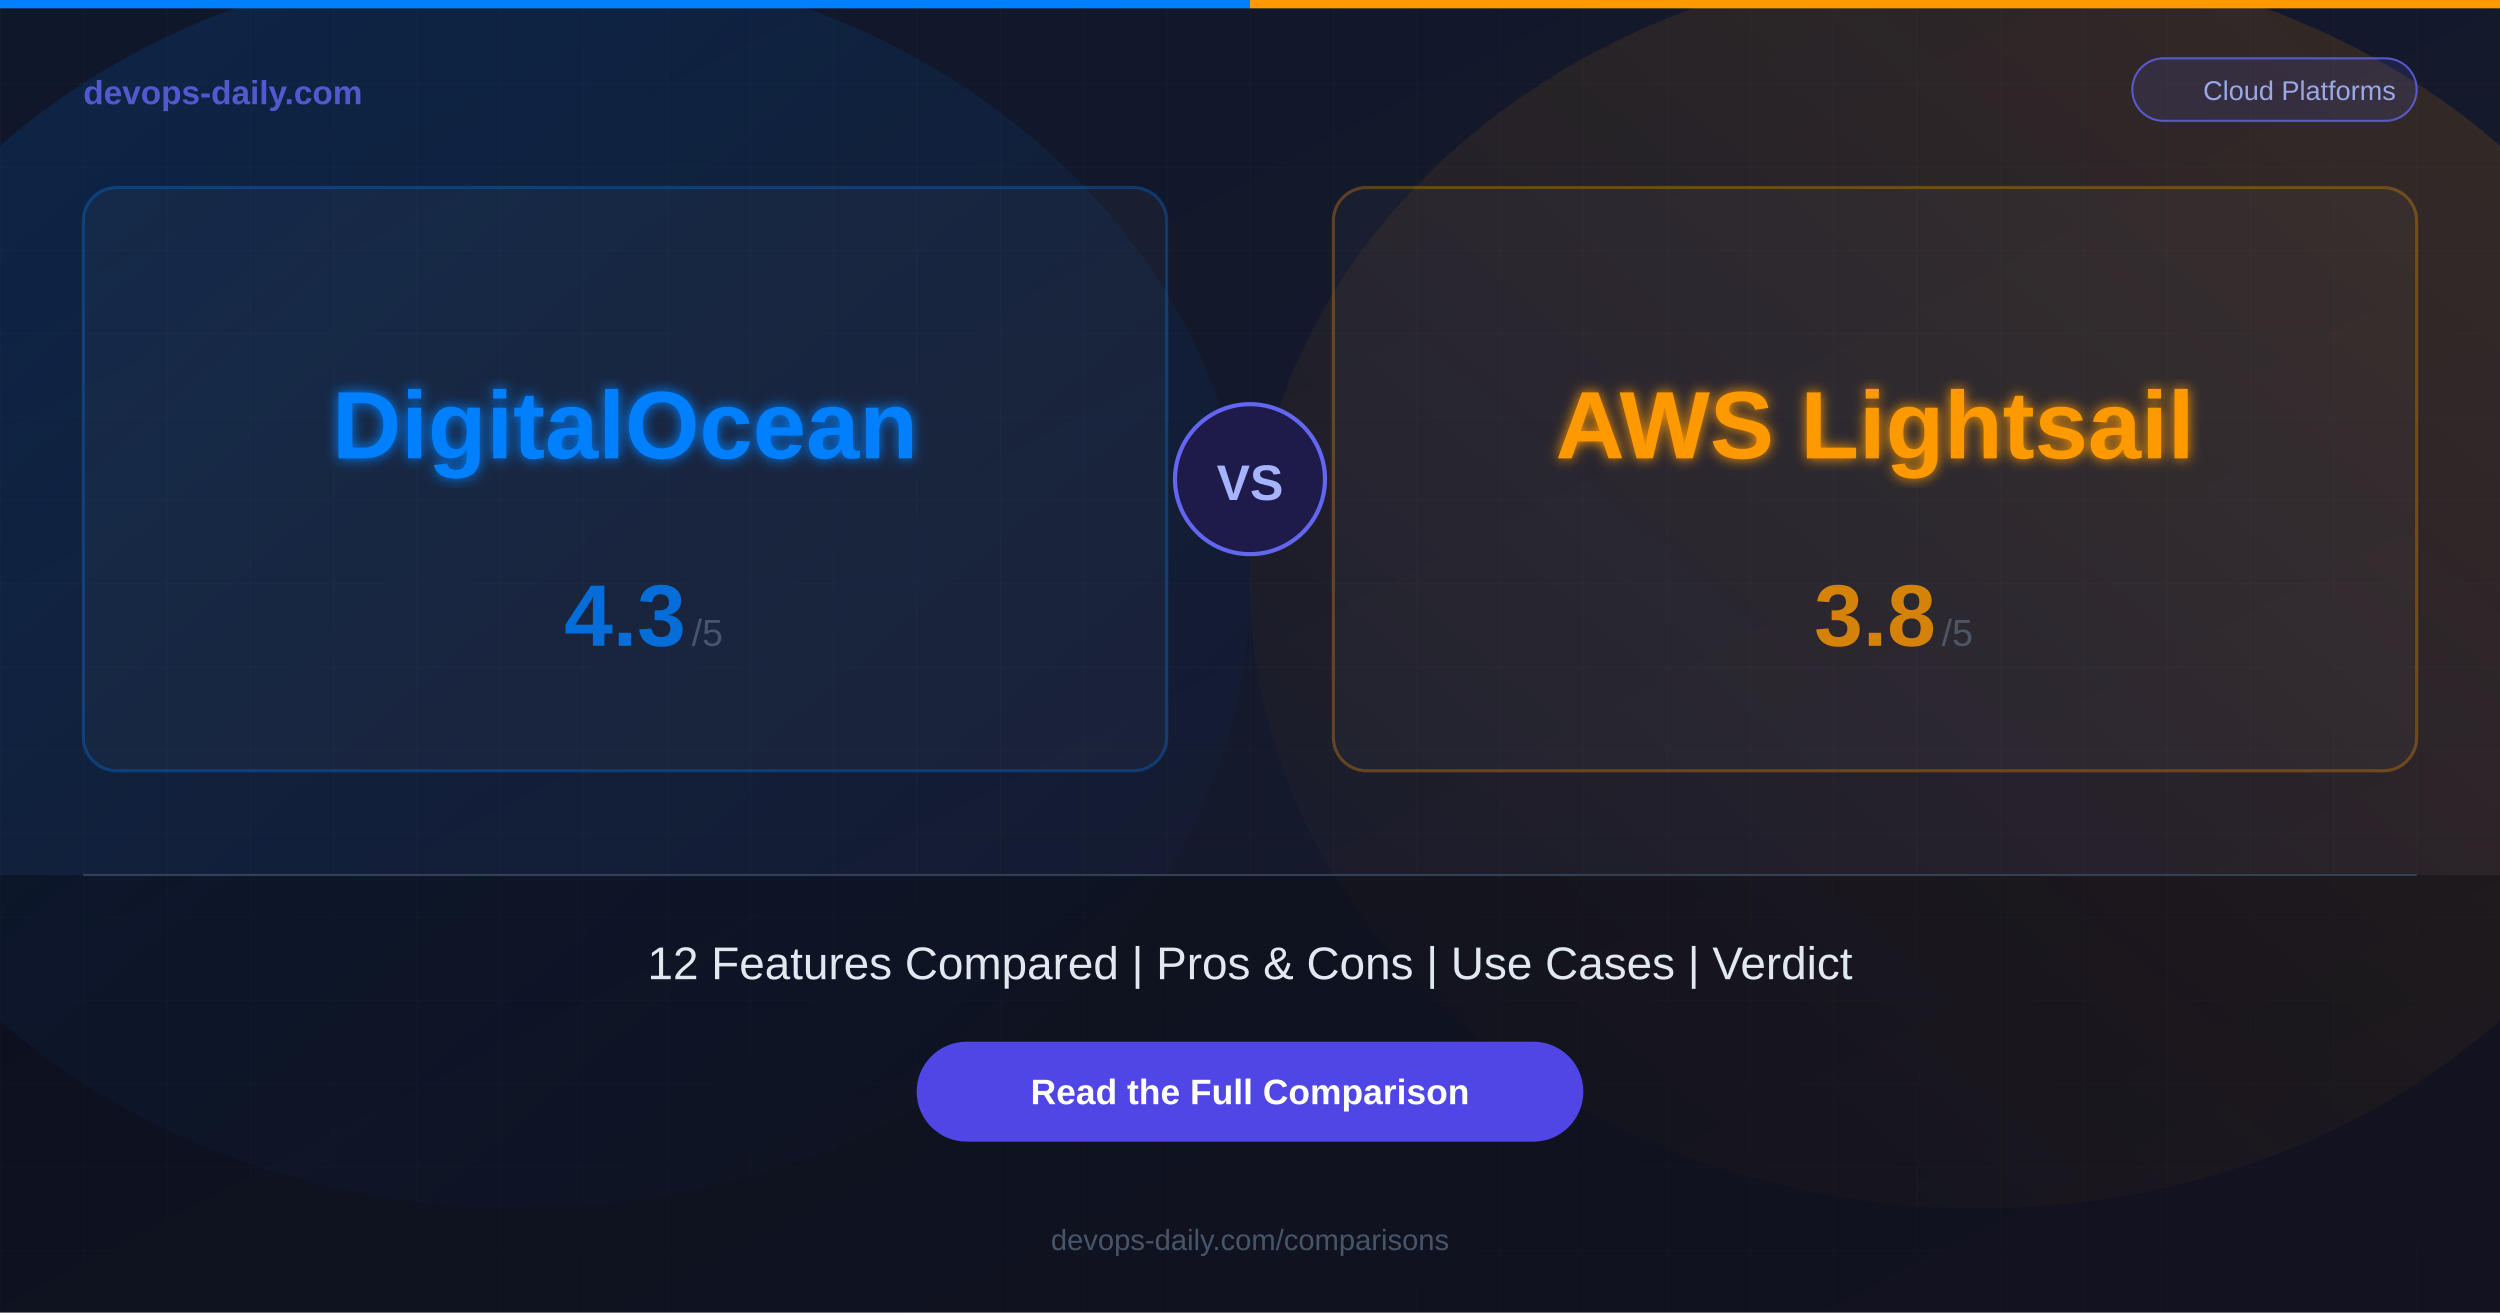
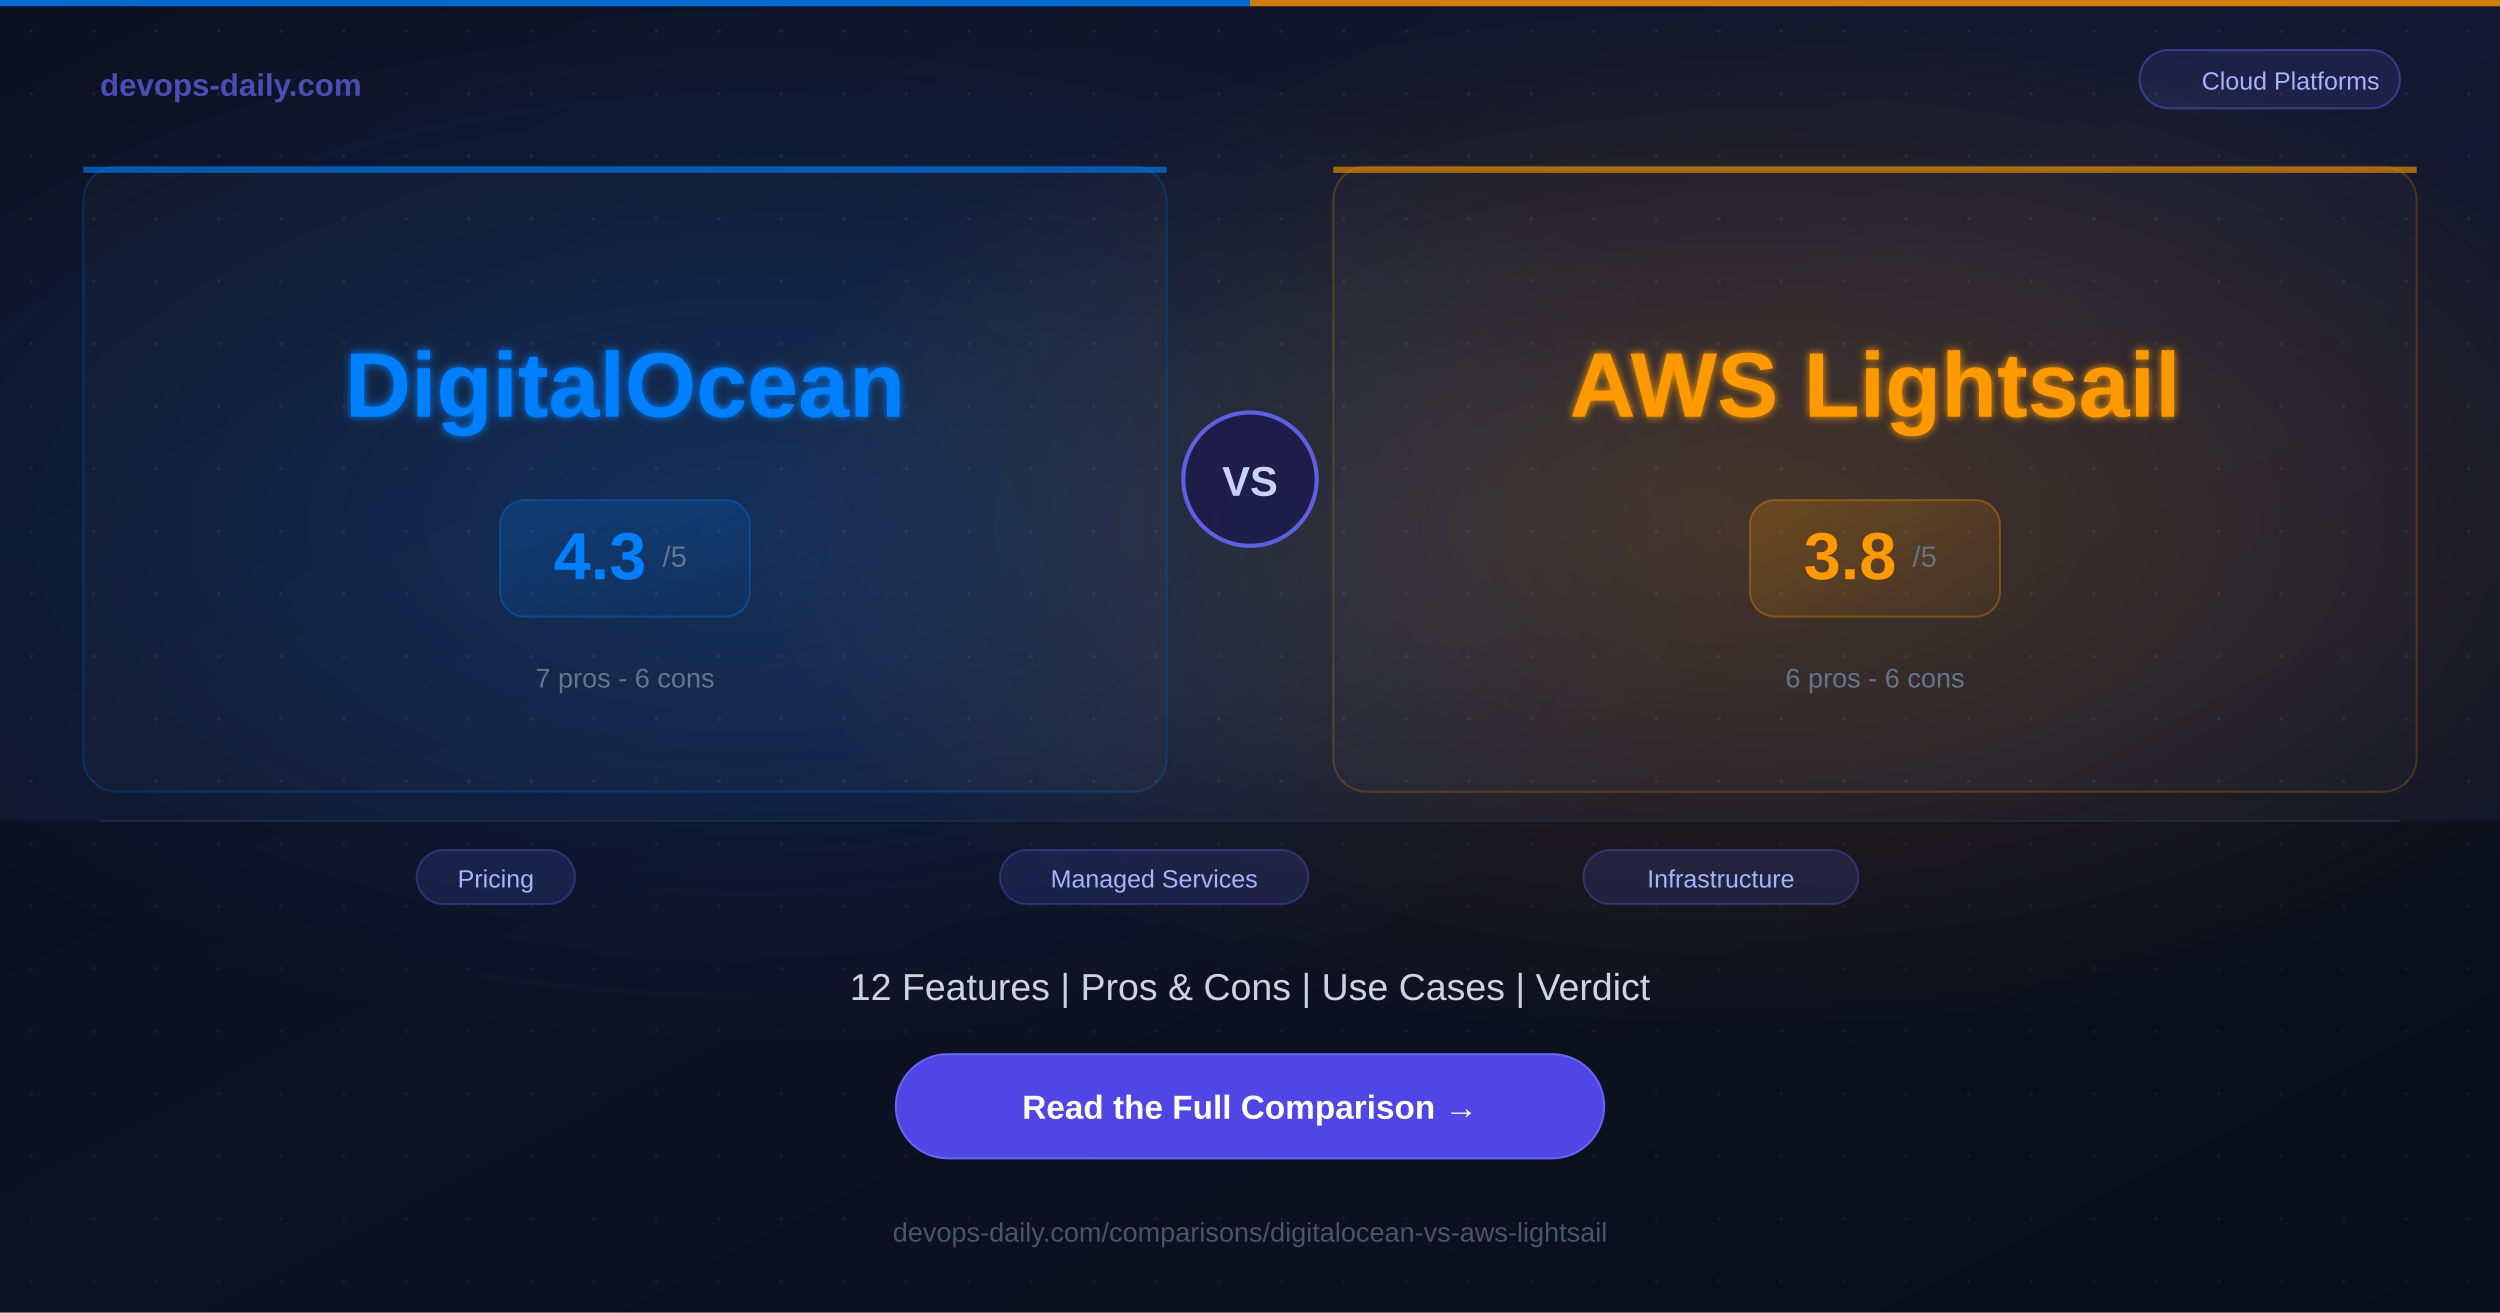
<svg xmlns="http://www.w3.org/2000/svg" width="1200" height="630">
  <defs>
    <linearGradient id="bg" x1="0%" y1="0%" x2="100%" y2="100%">
-       <stop offset="0%" style="stop-color:#0f172a;stop-opacity:1" />
-       <stop offset="100%" style="stop-color:#1a1a2e;stop-opacity:1" />
+       <stop offset="0%" style="stop-color:#0c1222;stop-opacity:1" />
+       <stop offset="50%" style="stop-color:#141830;stop-opacity:1" />
+       <stop offset="100%" style="stop-color:#0c1222;stop-opacity:1" />
    </linearGradient>
-     <linearGradient id="glowA" x1="0%" y1="0%" x2="100%" y2="100%">
-       <stop offset="0%" style="stop-color:#0080FF;stop-opacity:0.15" />
+     <radialGradient id="glowA" cx="30%" cy="40%" r="40%">
+       <stop offset="0%" style="stop-color:#0080FF;stop-opacity:0.2" />
      <stop offset="100%" style="stop-color:#0080FF;stop-opacity:0" />
-     </linearGradient>
-     <linearGradient id="glowB" x1="100%" y1="0%" x2="0%" y2="100%">
-       <stop offset="0%" style="stop-color:#FF9900;stop-opacity:0.15" />
+     </radialGradient>
+     <radialGradient id="glowB" cx="70%" cy="40%" r="40%">
+       <stop offset="0%" style="stop-color:#FF9900;stop-opacity:0.2" />
      <stop offset="100%" style="stop-color:#FF9900;stop-opacity:0" />
-     </linearGradient>
-     <filter id="glow">
-       <feGaussianBlur stdDeviation="3" result="blur" />
+     </radialGradient>
+     <filter id="softglow">
+       <feGaussianBlur stdDeviation="2" result="blur" />
      <feMerge>
        <feMergeNode in="blur" />
        <feMergeNode in="SourceGraphic" />
      </feMerge>
    </filter>
+     <linearGradient id="scoreGradA" x1="0%" y1="0%" x2="100%" y2="100%">
+       <stop offset="0%" style="stop-color:#0080FF;stop-opacity:0.2" />
+       <stop offset="100%" style="stop-color:#0080FF;stop-opacity:0.05" />
+     </linearGradient>
+     <linearGradient id="scoreGradB" x1="0%" y1="0%" x2="100%" y2="100%">
+       <stop offset="0%" style="stop-color:#FF9900;stop-opacity:0.2" />
+       <stop offset="100%" style="stop-color:#FF9900;stop-opacity:0.05" />
+     </linearGradient>
  </defs>
  <rect width="1200" height="630" fill="url(#bg)" />
-   <ellipse cx="250" cy="280" rx="350" ry="300" fill="url(#glowA)" />
-   <ellipse cx="950" cy="280" rx="350" ry="300" fill="url(#glowB)" />
-   <pattern id="grid" width="40" height="40" patternUnits="userSpaceOnUse">
-     <path d="M 40 0 L 0 0 0 40" fill="none" stroke="#ffffff" stroke-width="0.3" opacity="0.05" />
+   <rect width="1200" height="630" fill="url(#glowA)" />
+   <rect width="1200" height="630" fill="url(#glowB)" />
+   <pattern id="dots" width="30" height="30" patternUnits="userSpaceOnUse">
+     <circle cx="15" cy="15" r="0.8" fill="#ffffff" opacity="0.07" />
  </pattern>
-   <rect width="1200" height="630" fill="url(#grid)" />
-   <rect x="0" y="0" width="600" height="4" fill="#0080FF" />
-   <rect x="600" y="0" width="600" height="4" fill="#FF9900" />
-   <text x="40" y="50" font-family="Arial, Helvetica, sans-serif" font-size="16" font-weight="bold" fill="#6366f1" opacity="0.8">devops-daily.com</text>
-   <rect x="1023.5" y="28" width="136.5" height="30" rx="15" fill="rgba(99,102,241,0.15)" stroke="#6366f1" stroke-width="1" opacity="0.8" />
-   <text x="1103.75" y="48" font-family="Arial, Helvetica, sans-serif" font-size="13" fill="#a5b4fc" text-anchor="middle" opacity="0.9">Cloud Platforms</text>
-   <rect x="40" y="90" width="520" height="280" rx="16" fill="rgba(255,255,255,0.03)" stroke="rgba(0,128,255,0.3)" stroke-width="1.5" />
-   <text x="300" y="220" font-family="Arial, Helvetica, sans-serif" font-size="46" font-weight="bold" fill="#0080FF" text-anchor="middle" filter="url(#glow)">DigitalOcean</text>
-   <text x="300" y="310" font-family="Arial, Helvetica, sans-serif" font-size="42" font-weight="bold" fill="#0080FF" text-anchor="middle" opacity="0.8">4.3</text>
-   <text x="332" y="310" font-family="Arial, Helvetica, sans-serif" font-size="18" fill="#64748b" opacity="0.6">/5</text>
-   <rect x="640" y="90" width="520" height="280" rx="16" fill="rgba(255,255,255,0.03)" stroke="rgba(255,153,0,0.3)" stroke-width="1.5" />
-   <text x="900" y="220" font-family="Arial, Helvetica, sans-serif" font-size="46" font-weight="bold" fill="#FF9900" text-anchor="middle" filter="url(#glow)">AWS Lightsail</text>
-   <text x="900" y="310" font-family="Arial, Helvetica, sans-serif" font-size="42" font-weight="bold" fill="#FF9900" text-anchor="middle" opacity="0.8">3.8</text>
-   <text x="932" y="310" font-family="Arial, Helvetica, sans-serif" font-size="18" fill="#64748b" opacity="0.6">/5</text>
-   <circle cx="600" cy="230" r="36" fill="#1e1b4b" stroke="#6366f1" stroke-width="2" />
-   <text x="600" y="240" font-family="Arial, Helvetica, sans-serif" font-size="24" font-weight="bold" fill="#a5b4fc" text-anchor="middle">VS</text>
-   <rect x="0" y="420" width="1200" height="210" fill="rgba(0,0,0,0.3)" />
-   <line x1="40" y1="420" x2="1160" y2="420" stroke="#334155" stroke-width="1" />
-   <text x="600" y="470" font-family="Arial, Helvetica, sans-serif" font-size="22" fill="#e2e8f0" text-anchor="middle">12 Features Compared  |  Pros &amp; Cons  |  Use Cases  |  Verdict</text>
-   <rect x="440" y="500" width="320" height="48" rx="24" fill="#4f46e5" />
-   <text x="600" y="530" font-family="Arial, Helvetica, sans-serif" font-size="17" font-weight="bold" fill="#ffffff" text-anchor="middle">Read the Full Comparison</text>
-   <text x="600" y="600" font-family="Arial, Helvetica, sans-serif" font-size="14" fill="#475569" text-anchor="middle">devops-daily.com/comparisons</text>
+   <rect width="1200" height="630" fill="url(#dots)" />
+   <rect x="0" y="0" width="600" height="3" fill="#0080FF" opacity="0.8" />
+   <rect x="600" y="0" width="600" height="3" fill="#FF9900" opacity="0.8" />
+   <text x="48" y="46" font-family="Arial, Helvetica, sans-serif" font-size="15" font-weight="bold" fill="#6366f1" opacity="0.7">devops-daily.com</text>
+   <rect x="1027" y="24" width="125" height="28" rx="14" fill="rgba(99,102,241,0.12)" stroke="rgba(99,102,241,0.4)" stroke-width="1" />
+   <text x="1099.5" y="43" font-family="Arial, Helvetica, sans-serif" font-size="12" fill="#a5b4fc" text-anchor="middle">Cloud Platforms</text>
+   <rect x="40" y="80" width="520" height="300" rx="16" fill="rgba(255,255,255,0.02)" stroke="rgba(0,128,255,0.2)" stroke-width="1" />
+   <rect x="40" y="80" width="520" height="3" rx="0" fill="#0080FF" opacity="0.6" />
+   <text x="300" y="200" font-family="Arial, Helvetica, sans-serif" font-size="44" font-weight="bold" fill="#0080FF" text-anchor="middle" filter="url(#softglow)">DigitalOcean</text>
+   <rect x="240" y="240" width="120" height="56" rx="12" fill="url(#scoreGradA)" stroke="rgba(0,128,255,0.3)" stroke-width="1" />
+   <text x="288" y="278" font-family="Arial, Helvetica, sans-serif" font-size="32" font-weight="bold" fill="#0080FF" text-anchor="middle">4.3</text>
+   <text x="318" y="272" font-family="Arial, Helvetica, sans-serif" font-size="14" fill="#64748b">/5</text>
+   <text x="300" y="330" font-family="Arial, Helvetica, sans-serif" font-size="13" fill="#64748b" text-anchor="middle">7 pros  -  6 cons</text>
+   <circle cx="600" cy="230" r="32" fill="#1e1b4b" stroke="#6366f1" stroke-width="2" opacity="0.9" />
+   <text x="600" y="238" font-family="Arial, Helvetica, sans-serif" font-size="20" font-weight="bold" fill="#c7d2fe" text-anchor="middle">VS</text>
+   <rect x="640" y="80" width="520" height="300" rx="16" fill="rgba(255,255,255,0.02)" stroke="rgba(255,153,0,0.2)" stroke-width="1" />
+   <rect x="640" y="80" width="520" height="3" rx="0" fill="#FF9900" opacity="0.6" />
+   <text x="900" y="200" font-family="Arial, Helvetica, sans-serif" font-size="44" font-weight="bold" fill="#FF9900" text-anchor="middle" filter="url(#softglow)">AWS Lightsail</text>
+   <rect x="840" y="240" width="120" height="56" rx="12" fill="url(#scoreGradB)" stroke="rgba(255,153,0,0.3)" stroke-width="1" />
+   <text x="888" y="278" font-family="Arial, Helvetica, sans-serif" font-size="32" font-weight="bold" fill="#FF9900" text-anchor="middle">3.8</text>
+   <text x="918" y="272" font-family="Arial, Helvetica, sans-serif" font-size="14" fill="#64748b">/5</text>
+   <text x="900" y="330" font-family="Arial, Helvetica, sans-serif" font-size="13" fill="#64748b" text-anchor="middle">6 pros  -  6 cons</text>
+   <rect x="0" y="394" width="1200" height="236" fill="rgba(0,0,0,0.25)" />
+   <line x1="48" y1="394" x2="1152" y2="394" stroke="#1e293b" stroke-width="1" />
+   <rect x="200" y="408" width="76" height="26" rx="13" fill="rgba(99,102,241,0.15)" stroke="rgba(99,102,241,0.3)" stroke-width="1" />
+   <text x="238" y="426" font-family="Arial, Helvetica, sans-serif" font-size="12" fill="#a5b4fc" text-anchor="middle">Pricing</text>
+   <rect x="480" y="408" width="148" height="26" rx="13" fill="rgba(99,102,241,0.15)" stroke="rgba(99,102,241,0.3)" stroke-width="1" />
+   <text x="554" y="426" font-family="Arial, Helvetica, sans-serif" font-size="12" fill="#a5b4fc" text-anchor="middle">Managed Services</text>
+   <rect x="760" y="408" width="132" height="26" rx="13" fill="rgba(99,102,241,0.15)" stroke="rgba(99,102,241,0.3)" stroke-width="1" />
+   <text x="826" y="426" font-family="Arial, Helvetica, sans-serif" font-size="12" fill="#a5b4fc" text-anchor="middle">Infrastructure</text>
+   <text x="600" y="480" font-family="Arial, Helvetica, sans-serif" font-size="18" fill="#cbd5e1" text-anchor="middle">12 Features  |  Pros &amp; Cons  |  Use Cases  |  Verdict</text>
+   <rect x="430" y="506" width="340" height="50" rx="25" fill="#4f46e5" />
+   <rect x="430" y="506" width="340" height="50" rx="25" fill="none" stroke="#6366f1" stroke-width="1" />
+   <text x="600" y="537" font-family="Arial, Helvetica, sans-serif" font-size="16" font-weight="bold" fill="#ffffff" text-anchor="middle">Read the Full Comparison  →</text>
+   <text x="600" y="596" font-family="Arial, Helvetica, sans-serif" font-size="13" fill="#475569" text-anchor="middle">devops-daily.com/comparisons/digitalocean-vs-aws-lightsail</text>
</svg>
